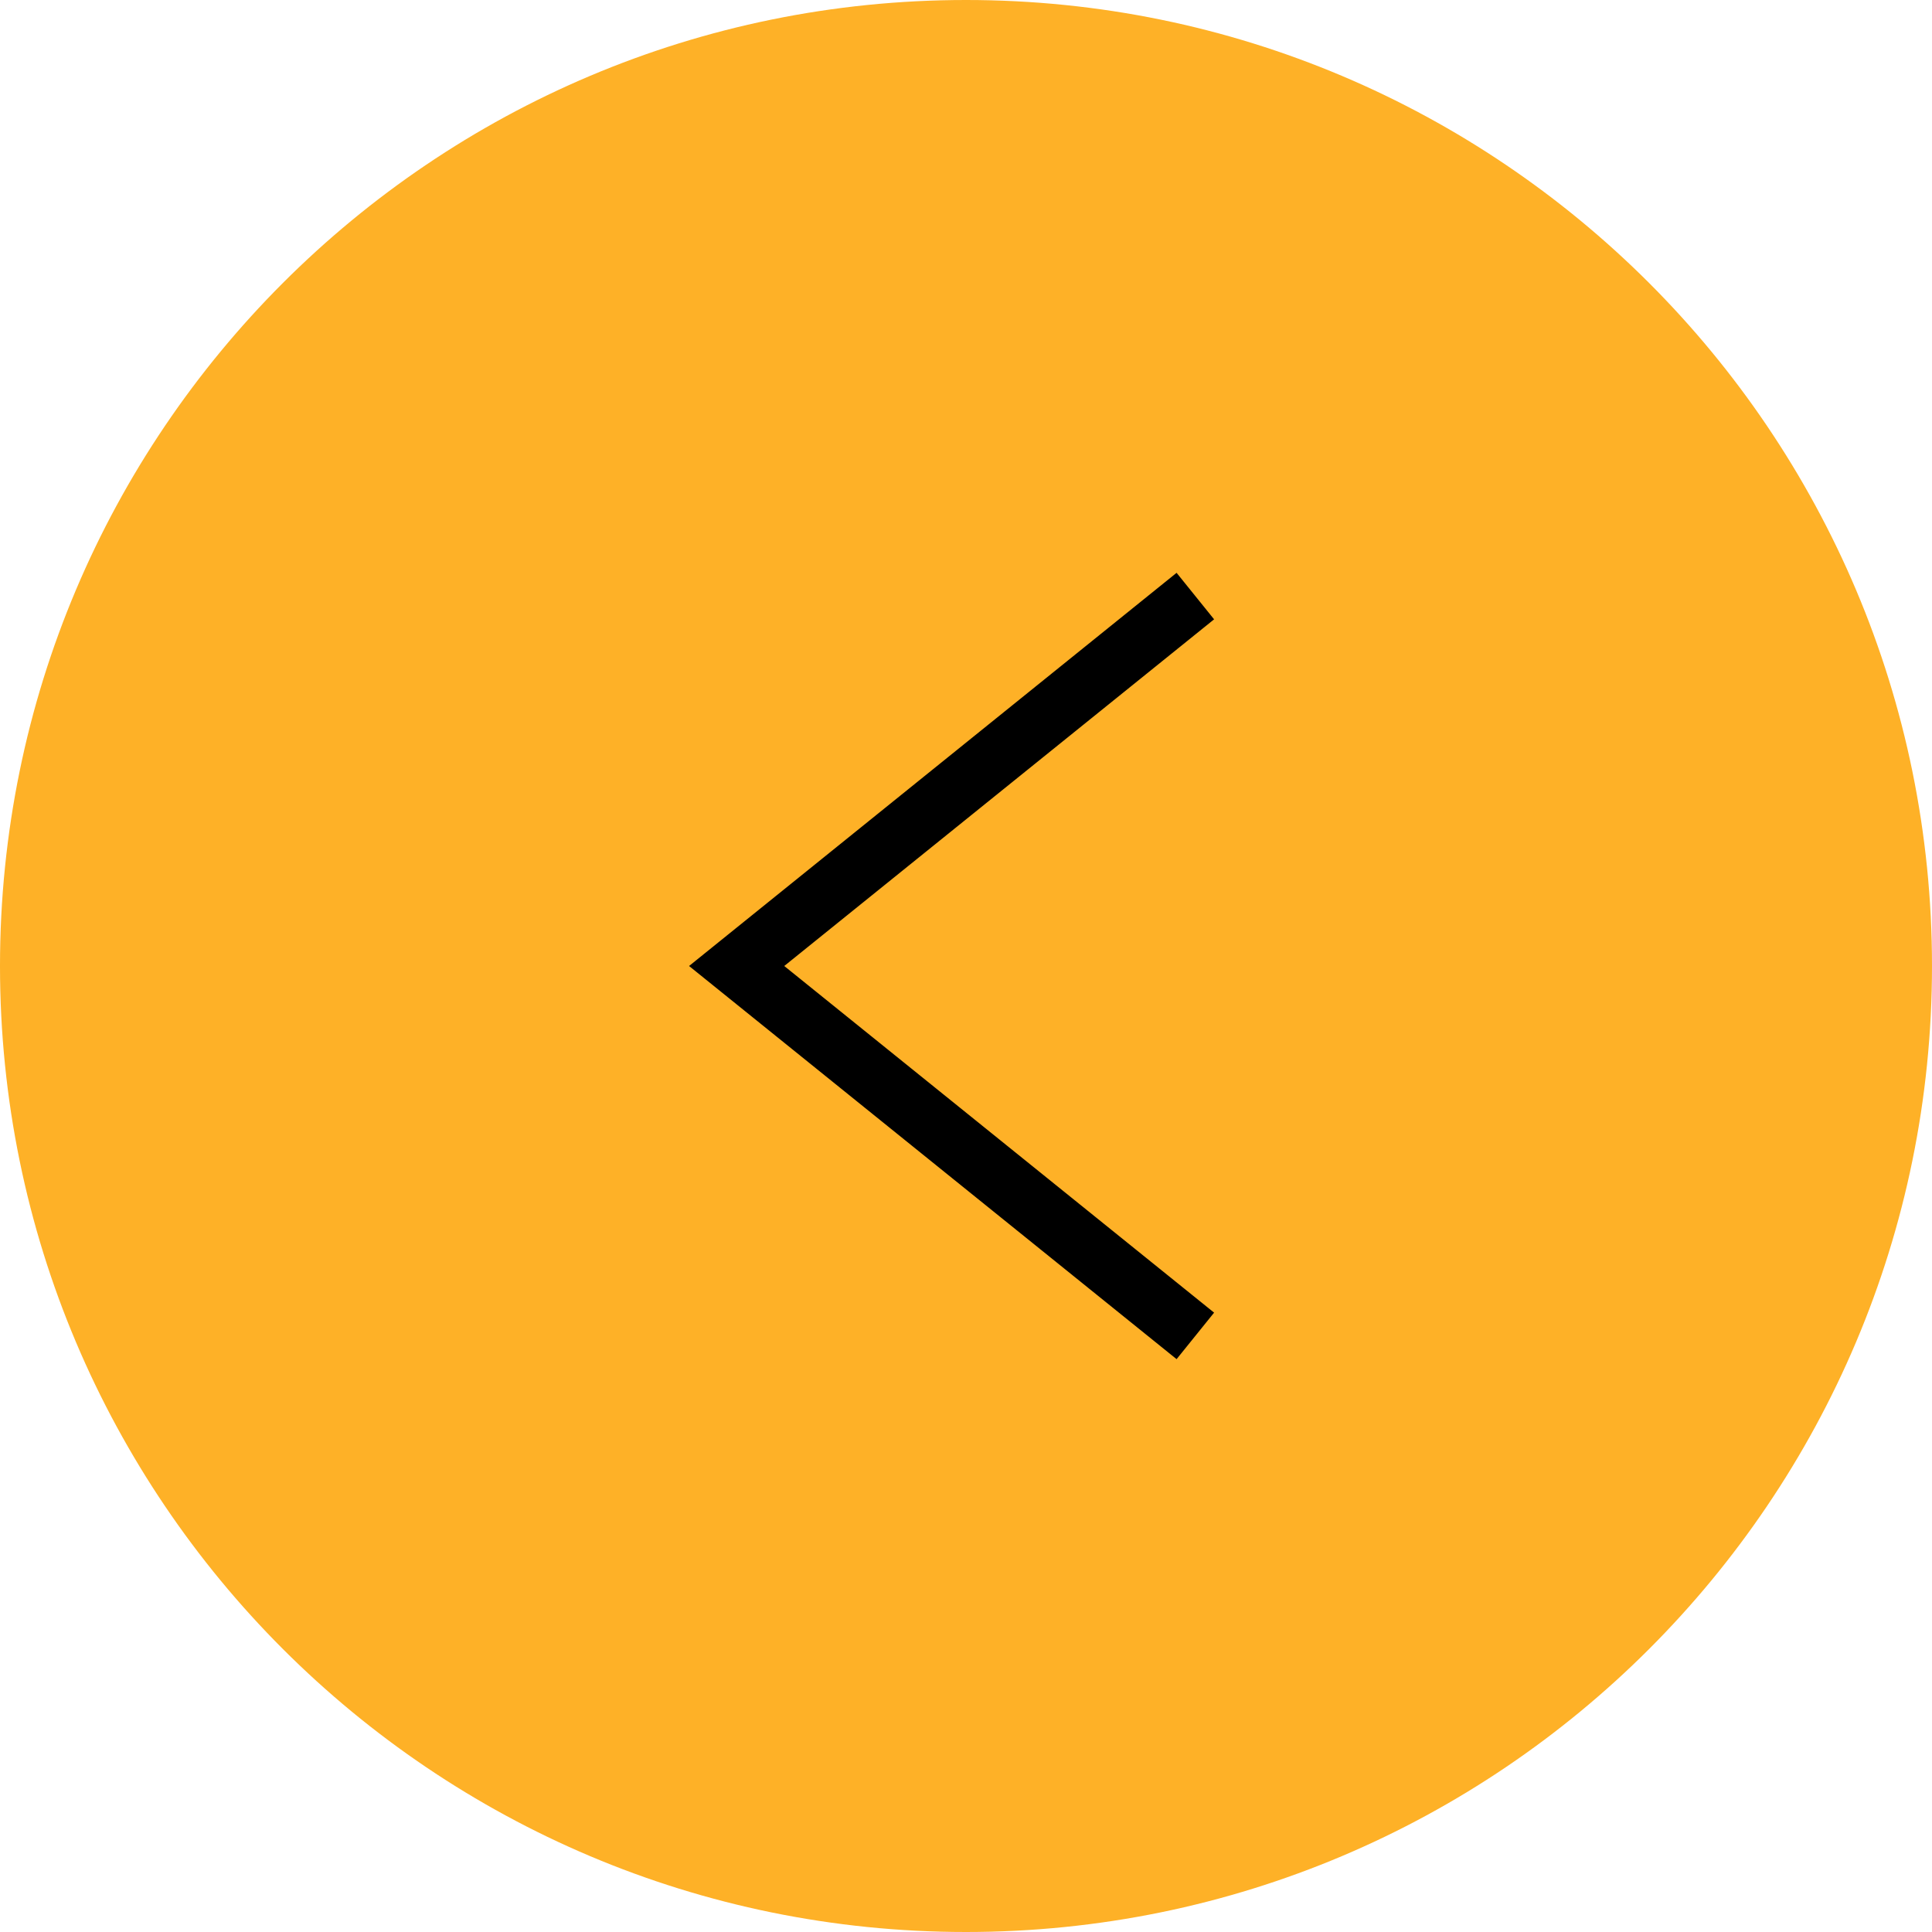
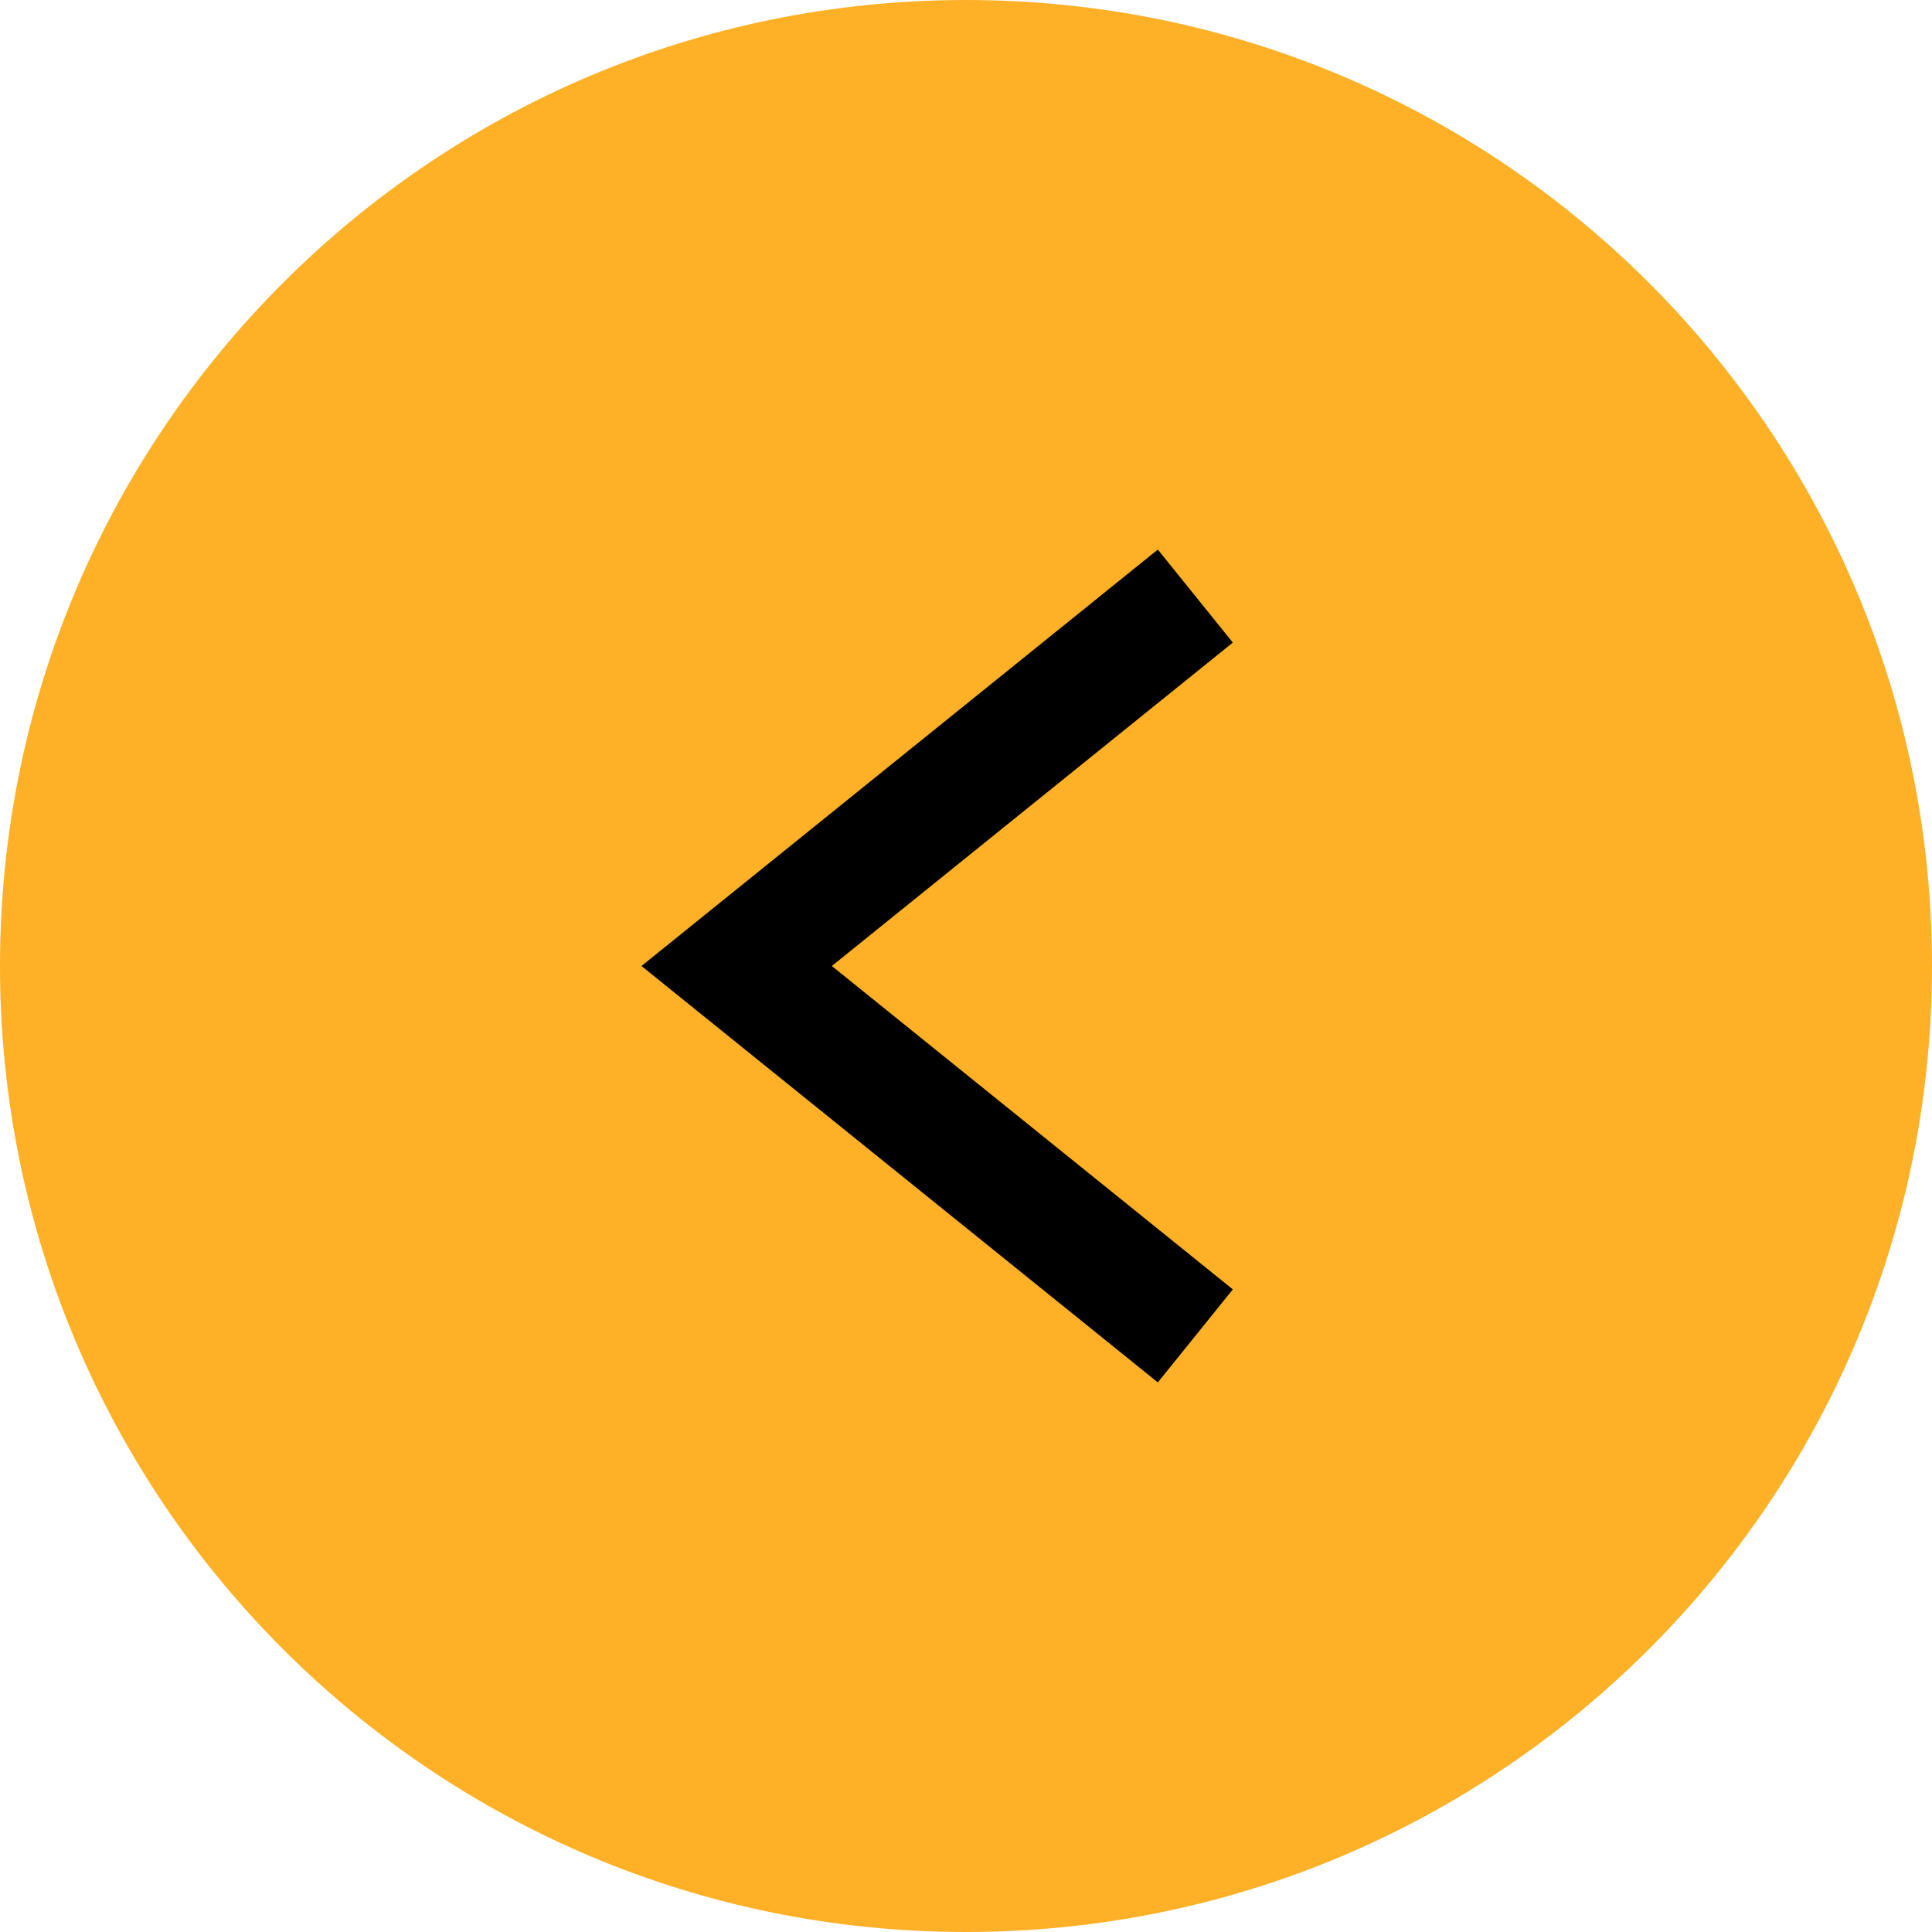
<svg xmlns="http://www.w3.org/2000/svg" id="Componente_17" data-name="Componente 17" width="64.672" height="64.672" viewBox="0 0 64.672 64.672">
  <defs>
    <style>
      .cls-1 {
        fill: #feb127;
      }

      .cls-2 {
        fill: none;
        stroke: #000;
        stroke-miterlimit: 10;
-         stroke-width: 2px;
+         stroke-width: 4px;
      }
    </style>
  </defs>
  <path id="Trazado_273" data-name="Trazado 273" class="cls-1" d="M1332.154,3082.045a32.336,32.336,0,1,1-32.336-32.336,32.336,32.336,0,0,1,32.336,32.336" transform="translate(-1267.482 -3049.709)" />
  <path id="Trazado_276" data-name="Trazado 276" class="cls-2" d="M1307.495,3094.427l-7.677-6.191-7.677-6.191,7.677-6.192,7.677-6.191" transform="translate(-1267.482 -3049.709)" />
</svg>
